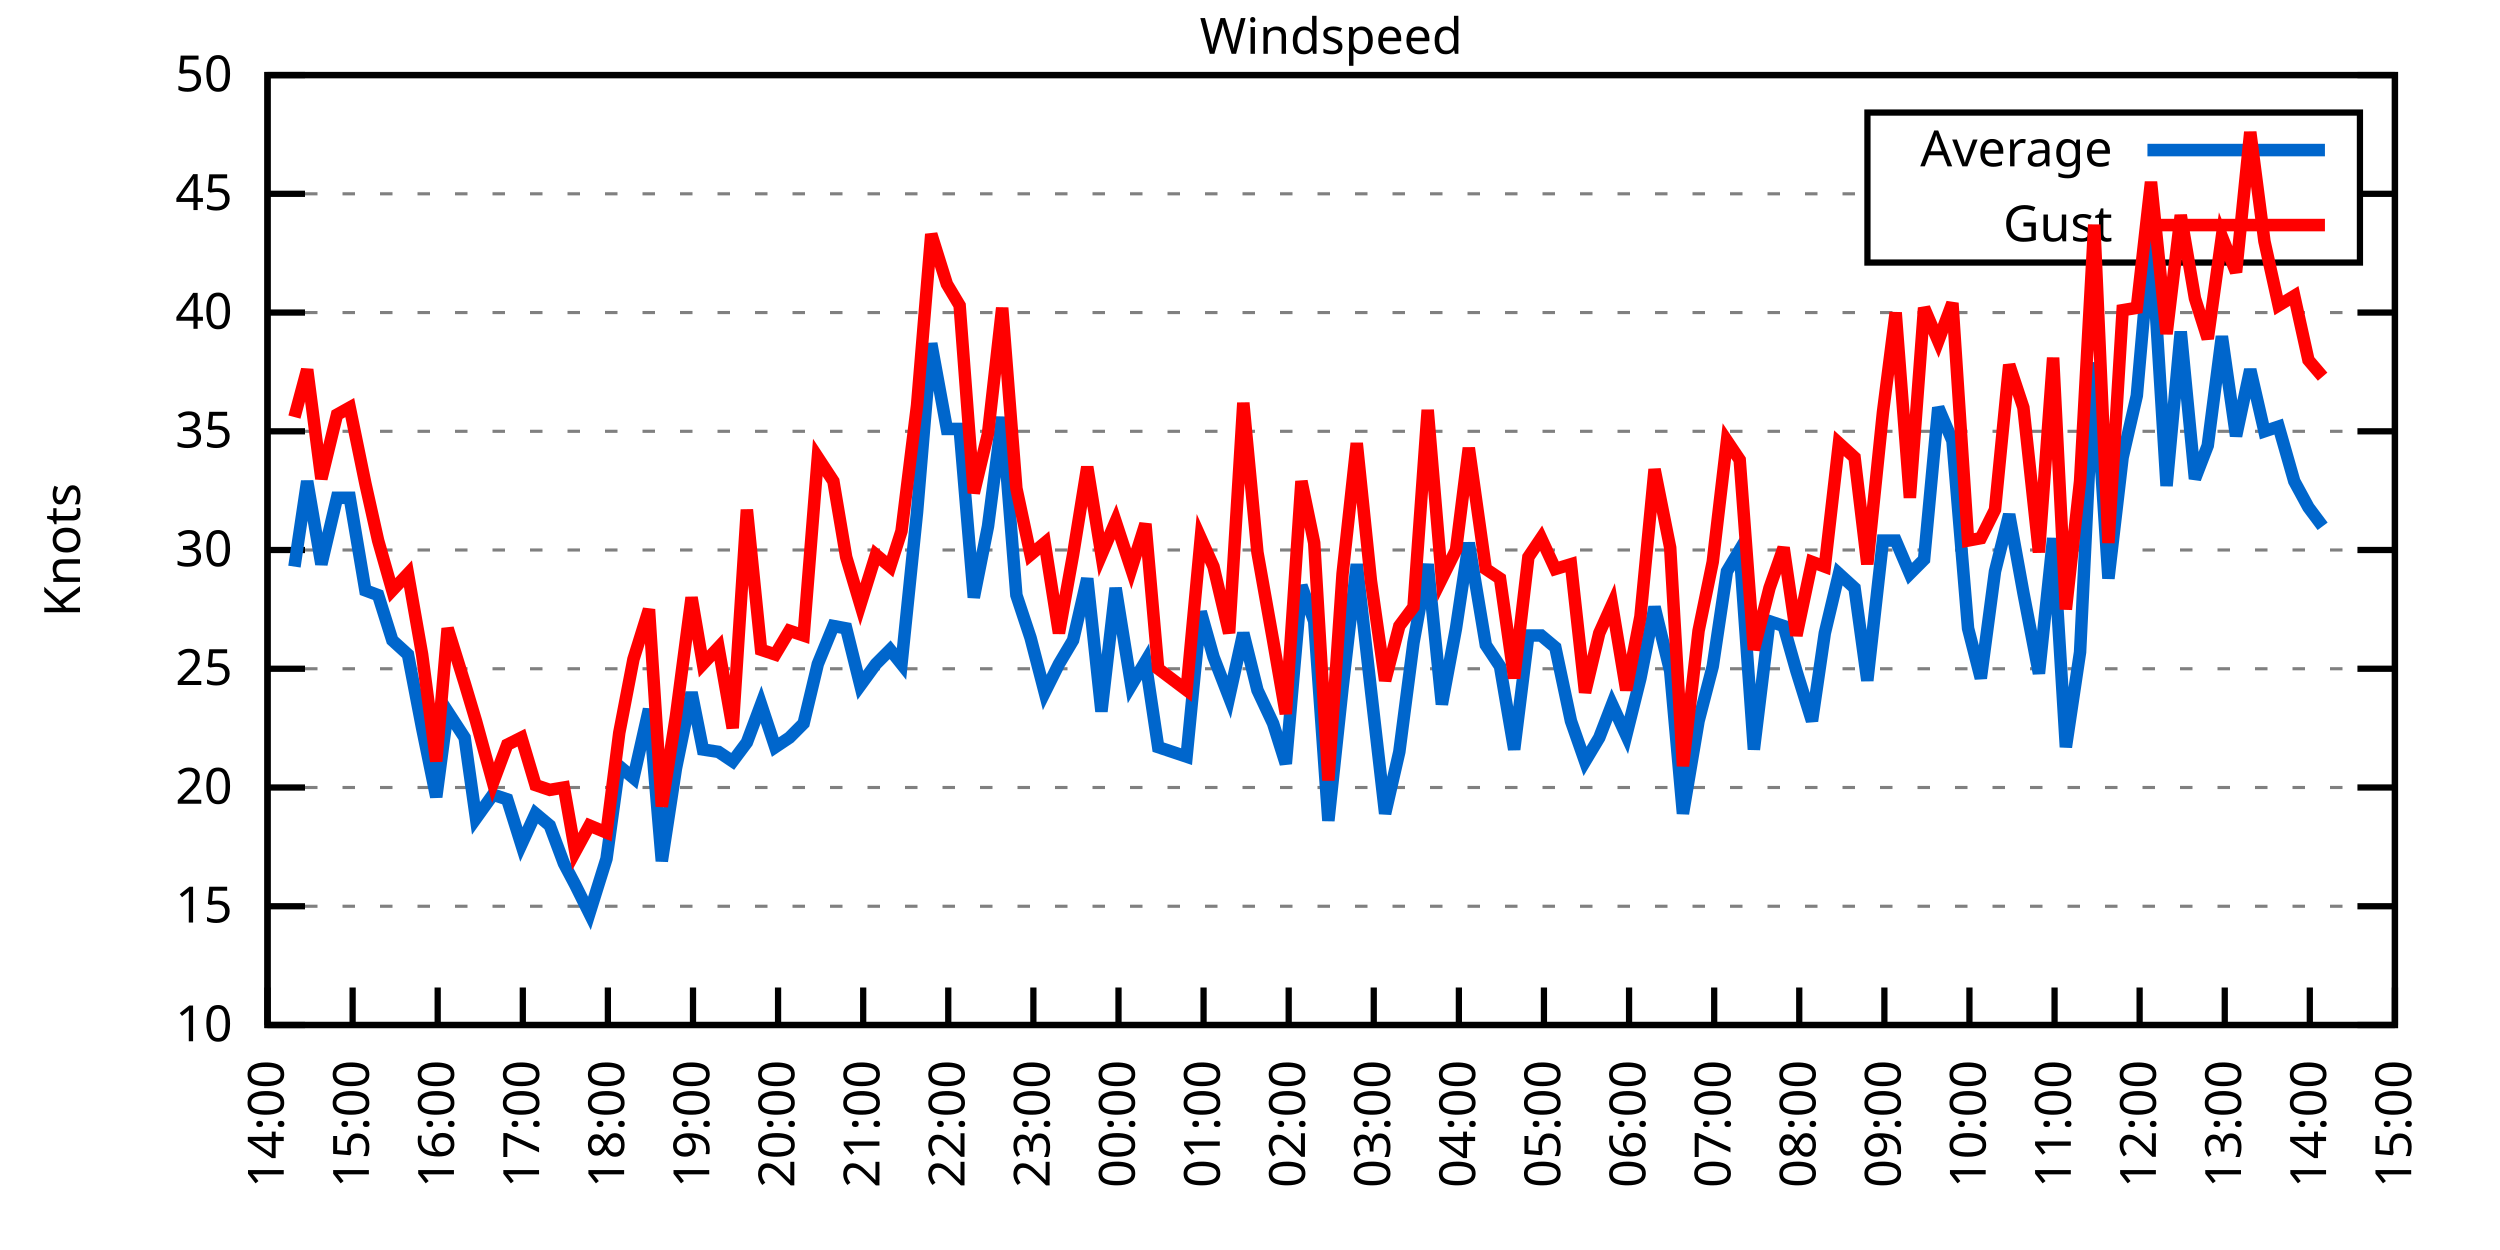
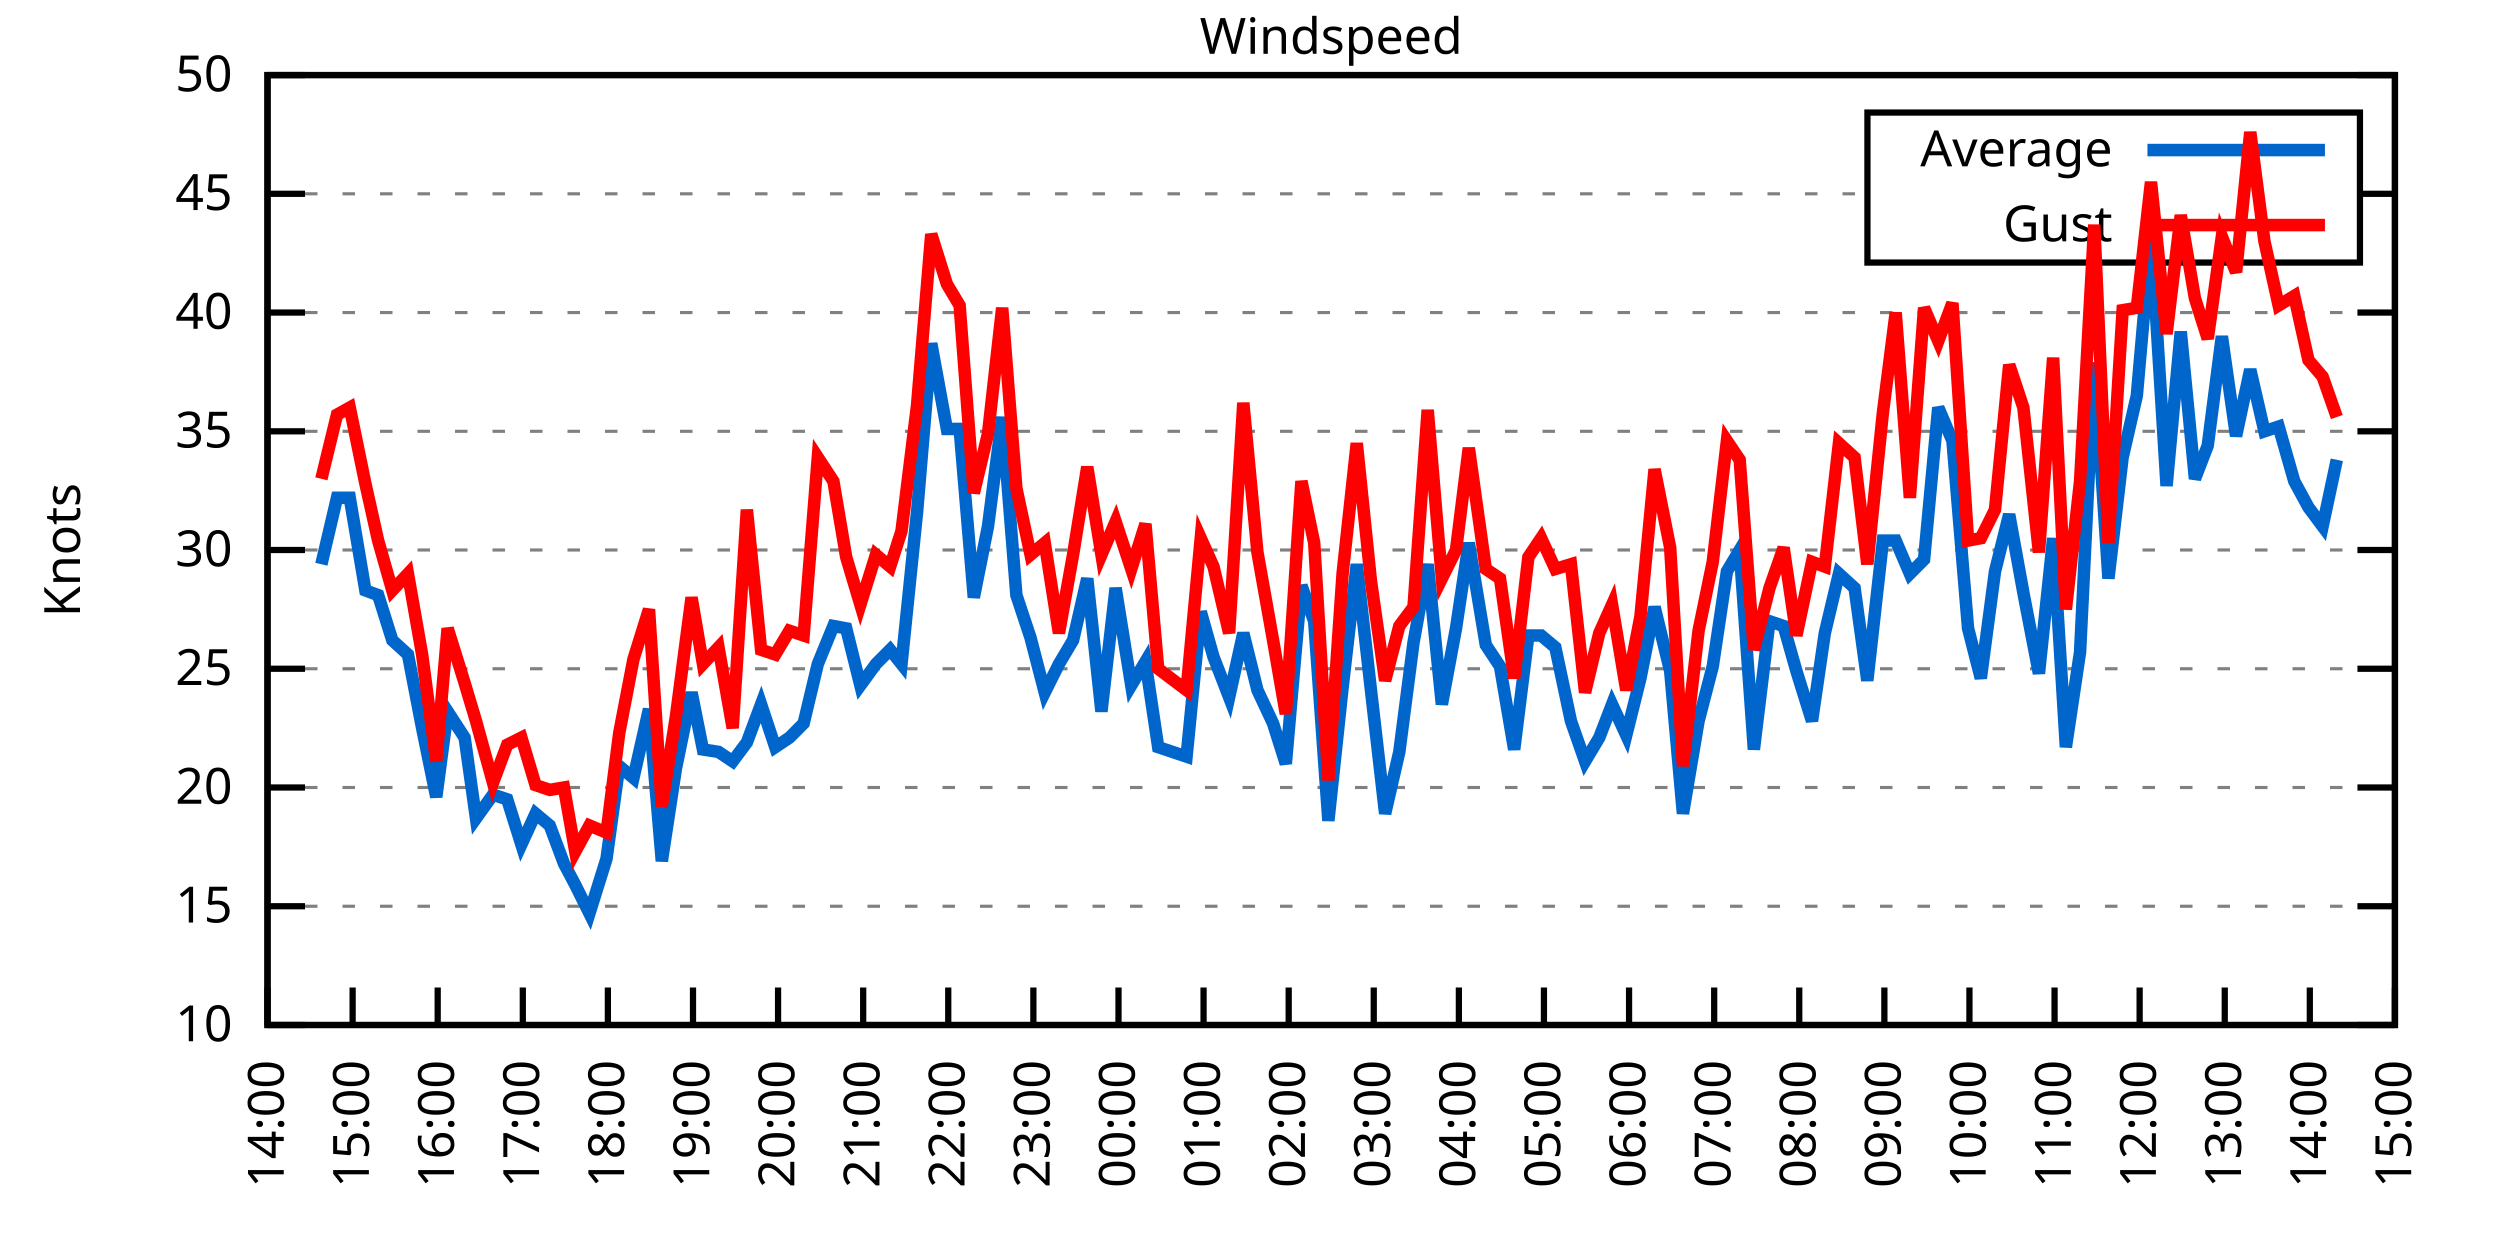
<svg xmlns="http://www.w3.org/2000/svg" xmlns:xlink="http://www.w3.org/1999/xlink" width="400" height="200" viewBox="0 0 400 200">
  <g id="gnuplot_canvas">
    <rect x="0" y="0" width="400" height="200" fill="none" />
    <defs>
      <circle id="gpDot" r="0.5" stroke-width="0.5" stroke="currentColor" />
      <path id="gpPt0" stroke-width="0.333" stroke="currentColor" d="M-1,0 h2 M0,-1 v2" />
      <path id="gpPt1" stroke-width="0.333" stroke="currentColor" d="M-1,-1 L1,1 M1,-1 L-1,1" />
      <path id="gpPt2" stroke-width="0.333" stroke="currentColor" d="M-1,0 L1,0 M0,-1 L0,1 M-1,-1 L1,1 M-1,1 L1,-1" />
      <rect id="gpPt3" stroke-width="0.333" stroke="currentColor" x="-1" y="-1" width="2" height="2" />
      <rect id="gpPt4" stroke-width="0.333" stroke="currentColor" fill="currentColor" x="-1" y="-1" width="2" height="2" />
      <circle id="gpPt5" stroke-width="0.333" stroke="currentColor" cx="0" cy="0" r="1" />
      <use xlink:href="#gpPt5" id="gpPt6" fill="currentColor" stroke="none" />
      <path id="gpPt7" stroke-width="0.333" stroke="currentColor" d="M0,-1.33 L-1.33,0.67 L1.33,0.67 z" />
      <use xlink:href="#gpPt7" id="gpPt8" fill="currentColor" stroke="none" />
      <use xlink:href="#gpPt7" id="gpPt9" stroke="currentColor" transform="rotate(180)" />
      <use xlink:href="#gpPt9" id="gpPt10" fill="currentColor" stroke="none" />
      <use xlink:href="#gpPt3" id="gpPt11" stroke="currentColor" transform="rotate(45)" />
      <use xlink:href="#gpPt11" id="gpPt12" fill="currentColor" stroke="none" />
      <path id="gpPt13" stroke-width="0.333" stroke="currentColor" d="M0,1.330 L1.265,0.411 L0.782,-1.067 L-0.782,-1.076 L-1.265,0.411 z" />
      <use xlink:href="#gpPt13" id="gpPt14" fill="currentColor" stroke="none" />
      <filter id="textbox" filterUnits="objectBoundingBox" x="0" y="0" height="1" width="1">
        <feFlood flood-color="white" flood-opacity="1" result="bgnd" />
        <feComposite in="SourceGraphic" in2="bgnd" operator="atop" />
      </filter>
      <filter id="greybox" filterUnits="objectBoundingBox" x="0" y="0" height="1" width="1">
        <feFlood flood-color="lightgrey" flood-opacity="1" result="grey" />
        <feComposite in="SourceGraphic" in2="grey" operator="atop" />
      </filter>
    </defs>
    <g fill="none" color="white" stroke="currentColor" stroke-width="1.00" stroke-linecap="butt" stroke-linejoin="miter">
</g>
    <g fill="none" color="black" stroke="currentColor" stroke-width="1.00" stroke-linecap="butt" stroke-linejoin="miter">
      <g stroke="none" shape-rendering="crispEdges">
        <polygon fill="rgb(255, 255, 255)" points="42.80,164.00 383.18,164.00 383.18,12.02 42.80,12.02 " />
      </g>
    </g>
    <g fill="none" color="black" stroke="currentColor" stroke-width="1.00" stroke-linecap="butt" stroke-linejoin="miter">
</g>
    <g fill="none" color="black" stroke="black" stroke-width="0.50" stroke-linecap="butt" stroke-linejoin="miter">
</g>
    <g fill="none" color="gray" stroke="currentColor" stroke-width="0.50" stroke-linecap="butt" stroke-linejoin="miter">
      <path stroke="gray" stroke-dasharray="2,4" class="gridline" d="M42.80,164.00 L383.19,164.00  " />
    </g>
    <g fill="none" color="gray" stroke="gray" stroke-width="1.00" stroke-linecap="butt" stroke-linejoin="miter">
</g>
    <g fill="none" color="black" stroke="currentColor" stroke-width="1.00" stroke-linecap="butt" stroke-linejoin="miter">
      <path stroke="black" d="M42.80,164.00 L48.80,164.00 M383.19,164.00 L377.19,164.00  " />
      <g transform="translate(37.20,166.60)" stroke="none" fill="black" font-family="Sans" font-size="8.00" text-anchor="end">
        <text>
          <tspan font-family="Sans"> 10</tspan>
        </text>
      </g>
    </g>
    <g fill="none" color="black" stroke="currentColor" stroke-width="1.00" stroke-linecap="butt" stroke-linejoin="miter">
</g>
    <g fill="none" color="black" stroke="black" stroke-width="0.50" stroke-linecap="butt" stroke-linejoin="miter">
</g>
    <g fill="none" color="gray" stroke="currentColor" stroke-width="0.50" stroke-linecap="butt" stroke-linejoin="miter">
      <path stroke="gray" stroke-dasharray="2,4" class="gridline" d="M42.80,145.00 L383.19,145.00  " />
    </g>
    <g fill="none" color="gray" stroke="gray" stroke-width="1.00" stroke-linecap="butt" stroke-linejoin="miter">
</g>
    <g fill="none" color="black" stroke="currentColor" stroke-width="1.00" stroke-linecap="butt" stroke-linejoin="miter">
      <path stroke="black" d="M42.80,145.00 L48.80,145.00 M383.19,145.00 L377.19,145.00  " />
      <g transform="translate(37.20,147.60)" stroke="none" fill="black" font-family="Sans" font-size="8.00" text-anchor="end">
        <text>
          <tspan font-family="Sans"> 15</tspan>
        </text>
      </g>
    </g>
    <g fill="none" color="black" stroke="currentColor" stroke-width="1.00" stroke-linecap="butt" stroke-linejoin="miter">
</g>
    <g fill="none" color="black" stroke="black" stroke-width="0.50" stroke-linecap="butt" stroke-linejoin="miter">
</g>
    <g fill="none" color="gray" stroke="currentColor" stroke-width="0.50" stroke-linecap="butt" stroke-linejoin="miter">
      <path stroke="gray" stroke-dasharray="2,4" class="gridline" d="M42.80,126.00 L383.19,126.00  " />
    </g>
    <g fill="none" color="gray" stroke="gray" stroke-width="1.00" stroke-linecap="butt" stroke-linejoin="miter">
</g>
    <g fill="none" color="black" stroke="currentColor" stroke-width="1.00" stroke-linecap="butt" stroke-linejoin="miter">
      <path stroke="black" d="M42.80,126.00 L48.80,126.00 M383.19,126.00 L377.19,126.00  " />
      <g transform="translate(37.20,128.60)" stroke="none" fill="black" font-family="Sans" font-size="8.00" text-anchor="end">
        <text>
          <tspan font-family="Sans"> 20</tspan>
        </text>
      </g>
    </g>
    <g fill="none" color="black" stroke="currentColor" stroke-width="1.00" stroke-linecap="butt" stroke-linejoin="miter">
</g>
    <g fill="none" color="black" stroke="black" stroke-width="0.50" stroke-linecap="butt" stroke-linejoin="miter">
</g>
    <g fill="none" color="gray" stroke="currentColor" stroke-width="0.50" stroke-linecap="butt" stroke-linejoin="miter">
      <path stroke="gray" stroke-dasharray="2,4" class="gridline" d="M42.80,107.00 L383.19,107.00  " />
    </g>
    <g fill="none" color="gray" stroke="gray" stroke-width="1.00" stroke-linecap="butt" stroke-linejoin="miter">
</g>
    <g fill="none" color="black" stroke="currentColor" stroke-width="1.00" stroke-linecap="butt" stroke-linejoin="miter">
      <path stroke="black" d="M42.80,107.00 L48.80,107.00 M383.19,107.00 L377.19,107.00  " />
      <g transform="translate(37.20,109.60)" stroke="none" fill="black" font-family="Sans" font-size="8.00" text-anchor="end">
        <text>
          <tspan font-family="Sans"> 25</tspan>
        </text>
      </g>
    </g>
    <g fill="none" color="black" stroke="currentColor" stroke-width="1.00" stroke-linecap="butt" stroke-linejoin="miter">
</g>
    <g fill="none" color="black" stroke="black" stroke-width="0.50" stroke-linecap="butt" stroke-linejoin="miter">
</g>
    <g fill="none" color="gray" stroke="currentColor" stroke-width="0.50" stroke-linecap="butt" stroke-linejoin="miter">
      <path stroke="gray" stroke-dasharray="2,4" class="gridline" d="M42.80,88.00 L383.19,88.00  " />
    </g>
    <g fill="none" color="gray" stroke="gray" stroke-width="1.00" stroke-linecap="butt" stroke-linejoin="miter">
</g>
    <g fill="none" color="black" stroke="currentColor" stroke-width="1.00" stroke-linecap="butt" stroke-linejoin="miter">
      <path stroke="black" d="M42.80,88.00 L48.80,88.00 M383.19,88.00 L377.19,88.00  " />
      <g transform="translate(37.20,90.60)" stroke="none" fill="black" font-family="Sans" font-size="8.00" text-anchor="end">
        <text>
          <tspan font-family="Sans"> 30</tspan>
        </text>
      </g>
    </g>
    <g fill="none" color="black" stroke="currentColor" stroke-width="1.00" stroke-linecap="butt" stroke-linejoin="miter">
</g>
    <g fill="none" color="black" stroke="black" stroke-width="0.50" stroke-linecap="butt" stroke-linejoin="miter">
</g>
    <g fill="none" color="gray" stroke="currentColor" stroke-width="0.50" stroke-linecap="butt" stroke-linejoin="miter">
      <path stroke="gray" stroke-dasharray="2,4" class="gridline" d="M42.80,69.01 L383.19,69.01  " />
    </g>
    <g fill="none" color="gray" stroke="gray" stroke-width="1.00" stroke-linecap="butt" stroke-linejoin="miter">
</g>
    <g fill="none" color="black" stroke="currentColor" stroke-width="1.00" stroke-linecap="butt" stroke-linejoin="miter">
      <path stroke="black" d="M42.80,69.01 L48.80,69.01 M383.19,69.01 L377.19,69.01  " />
      <g transform="translate(37.20,71.61)" stroke="none" fill="black" font-family="Sans" font-size="8.00" text-anchor="end">
        <text>
          <tspan font-family="Sans"> 35</tspan>
        </text>
      </g>
    </g>
    <g fill="none" color="black" stroke="currentColor" stroke-width="1.00" stroke-linecap="butt" stroke-linejoin="miter">
</g>
    <g fill="none" color="black" stroke="black" stroke-width="0.50" stroke-linecap="butt" stroke-linejoin="miter">
</g>
    <g fill="none" color="gray" stroke="currentColor" stroke-width="0.50" stroke-linecap="butt" stroke-linejoin="miter">
      <path stroke="gray" stroke-dasharray="2,4" class="gridline" d="M42.80,50.01 L383.19,50.01  " />
    </g>
    <g fill="none" color="gray" stroke="gray" stroke-width="1.00" stroke-linecap="butt" stroke-linejoin="miter">
</g>
    <g fill="none" color="black" stroke="currentColor" stroke-width="1.00" stroke-linecap="butt" stroke-linejoin="miter">
      <path stroke="black" d="M42.80,50.01 L48.80,50.01 M383.19,50.01 L377.19,50.01  " />
      <g transform="translate(37.20,52.61)" stroke="none" fill="black" font-family="Sans" font-size="8.00" text-anchor="end">
        <text>
          <tspan font-family="Sans"> 40</tspan>
        </text>
      </g>
    </g>
    <g fill="none" color="black" stroke="currentColor" stroke-width="1.00" stroke-linecap="butt" stroke-linejoin="miter">
</g>
    <g fill="none" color="black" stroke="black" stroke-width="0.50" stroke-linecap="butt" stroke-linejoin="miter">
</g>
    <g fill="none" color="gray" stroke="currentColor" stroke-width="0.50" stroke-linecap="butt" stroke-linejoin="miter">
      <path stroke="gray" stroke-dasharray="2,4" class="gridline" d="M42.80,31.01 L298.79,31.01 M377.59,31.01 L383.19,31.01  " />
    </g>
    <g fill="none" color="gray" stroke="gray" stroke-width="1.00" stroke-linecap="butt" stroke-linejoin="miter">
</g>
    <g fill="none" color="black" stroke="currentColor" stroke-width="1.00" stroke-linecap="butt" stroke-linejoin="miter">
      <path stroke="black" d="M42.80,31.01 L48.80,31.01 M383.19,31.01 L377.19,31.01  " />
      <g transform="translate(37.20,33.61)" stroke="none" fill="black" font-family="Sans" font-size="8.00" text-anchor="end">
        <text>
          <tspan font-family="Sans"> 45</tspan>
        </text>
      </g>
    </g>
    <g fill="none" color="black" stroke="currentColor" stroke-width="1.00" stroke-linecap="butt" stroke-linejoin="miter">
</g>
    <g fill="none" color="black" stroke="black" stroke-width="0.50" stroke-linecap="butt" stroke-linejoin="miter">
</g>
    <g fill="none" color="gray" stroke="currentColor" stroke-width="0.50" stroke-linecap="butt" stroke-linejoin="miter">
      <path stroke="gray" stroke-dasharray="2,4" class="gridline" d="M42.80,12.01 L383.19,12.01  " />
    </g>
    <g fill="none" color="gray" stroke="gray" stroke-width="1.00" stroke-linecap="butt" stroke-linejoin="miter">
</g>
    <g fill="none" color="black" stroke="currentColor" stroke-width="1.00" stroke-linecap="butt" stroke-linejoin="miter">
      <path stroke="black" d="M42.80,12.01 L48.80,12.01 M383.19,12.01 L377.19,12.01  " />
      <g transform="translate(37.20,14.61)" stroke="none" fill="black" font-family="Sans" font-size="8.00" text-anchor="end">
        <text>
          <tspan font-family="Sans"> 50</tspan>
        </text>
      </g>
    </g>
    <g fill="none" color="black" stroke="currentColor" stroke-width="1.00" stroke-linecap="butt" stroke-linejoin="miter">
      <path stroke="black" d="M42.80,164.00 L42.80,158.00  " />
      <g transform="translate(45.40,169.60) rotate(270.00)" stroke="none" fill="black" font-family="Sans" font-size="8.00" text-anchor="end">
        <text>
          <tspan font-family="Sans">14:00</tspan>
        </text>
      </g>
    </g>
    <g fill="none" color="black" stroke="currentColor" stroke-width="1.00" stroke-linecap="butt" stroke-linejoin="miter">
      <path stroke="black" d="M56.42,164.00 L56.42,158.00  " />
      <g transform="translate(59.02,169.60) rotate(270.00)" stroke="none" fill="black" font-family="Sans" font-size="8.00" text-anchor="end">
        <text>
          <tspan font-family="Sans">15:00</tspan>
        </text>
      </g>
    </g>
    <g fill="none" color="black" stroke="currentColor" stroke-width="1.00" stroke-linecap="butt" stroke-linejoin="miter">
      <path stroke="black" d="M70.03,164.00 L70.03,158.00  " />
      <g transform="translate(72.63,169.60) rotate(270.00)" stroke="none" fill="black" font-family="Sans" font-size="8.00" text-anchor="end">
        <text>
          <tspan font-family="Sans">16:00</tspan>
        </text>
      </g>
    </g>
    <g fill="none" color="black" stroke="currentColor" stroke-width="1.00" stroke-linecap="butt" stroke-linejoin="miter">
      <path stroke="black" d="M83.65,164.00 L83.65,158.00  " />
      <g transform="translate(86.25,169.60) rotate(270.00)" stroke="none" fill="black" font-family="Sans" font-size="8.00" text-anchor="end">
        <text>
          <tspan font-family="Sans">17:00</tspan>
        </text>
      </g>
    </g>
    <g fill="none" color="black" stroke="currentColor" stroke-width="1.00" stroke-linecap="butt" stroke-linejoin="miter">
      <path stroke="black" d="M97.26,164.00 L97.26,158.00  " />
      <g transform="translate(99.86,169.60) rotate(270.00)" stroke="none" fill="black" font-family="Sans" font-size="8.00" text-anchor="end">
        <text>
          <tspan font-family="Sans">18:00</tspan>
        </text>
      </g>
    </g>
    <g fill="none" color="black" stroke="currentColor" stroke-width="1.00" stroke-linecap="butt" stroke-linejoin="miter">
      <path stroke="black" d="M110.88,164.00 L110.88,158.00  " />
      <g transform="translate(113.48,169.60) rotate(270.00)" stroke="none" fill="black" font-family="Sans" font-size="8.00" text-anchor="end">
        <text>
          <tspan font-family="Sans">19:00</tspan>
        </text>
      </g>
    </g>
    <g fill="none" color="black" stroke="currentColor" stroke-width="1.00" stroke-linecap="butt" stroke-linejoin="miter">
      <path stroke="black" d="M124.49,164.00 L124.49,158.00  " />
      <g transform="translate(127.09,169.60) rotate(270.00)" stroke="none" fill="black" font-family="Sans" font-size="8.00" text-anchor="end">
        <text>
          <tspan font-family="Sans">20:00</tspan>
        </text>
      </g>
    </g>
    <g fill="none" color="black" stroke="currentColor" stroke-width="1.00" stroke-linecap="butt" stroke-linejoin="miter">
      <path stroke="black" d="M138.11,164.00 L138.11,158.00  " />
      <g transform="translate(140.71,169.60) rotate(270.00)" stroke="none" fill="black" font-family="Sans" font-size="8.00" text-anchor="end">
        <text>
          <tspan font-family="Sans">21:00</tspan>
        </text>
      </g>
    </g>
    <g fill="none" color="black" stroke="currentColor" stroke-width="1.00" stroke-linecap="butt" stroke-linejoin="miter">
      <path stroke="black" d="M151.72,164.00 L151.72,158.00  " />
      <g transform="translate(154.32,169.60) rotate(270.00)" stroke="none" fill="black" font-family="Sans" font-size="8.00" text-anchor="end">
        <text>
          <tspan font-family="Sans">22:00</tspan>
        </text>
      </g>
    </g>
    <g fill="none" color="black" stroke="currentColor" stroke-width="1.00" stroke-linecap="butt" stroke-linejoin="miter">
      <path stroke="black" d="M165.34,164.00 L165.34,158.00  " />
      <g transform="translate(167.94,169.60) rotate(270.00)" stroke="none" fill="black" font-family="Sans" font-size="8.00" text-anchor="end">
        <text>
          <tspan font-family="Sans">23:00</tspan>
        </text>
      </g>
    </g>
    <g fill="none" color="black" stroke="currentColor" stroke-width="1.00" stroke-linecap="butt" stroke-linejoin="miter">
      <path stroke="black" d="M178.96,164.00 L178.96,158.00  " />
      <g transform="translate(181.56,169.60) rotate(270.00)" stroke="none" fill="black" font-family="Sans" font-size="8.00" text-anchor="end">
        <text>
          <tspan font-family="Sans">00:00</tspan>
        </text>
      </g>
    </g>
    <g fill="none" color="black" stroke="currentColor" stroke-width="1.00" stroke-linecap="butt" stroke-linejoin="miter">
      <path stroke="black" d="M192.57,164.00 L192.57,158.00  " />
      <g transform="translate(195.17,169.60) rotate(270.00)" stroke="none" fill="black" font-family="Sans" font-size="8.00" text-anchor="end">
        <text>
          <tspan font-family="Sans">01:00</tspan>
        </text>
      </g>
    </g>
    <g fill="none" color="black" stroke="currentColor" stroke-width="1.00" stroke-linecap="butt" stroke-linejoin="miter">
      <path stroke="black" d="M206.19,164.00 L206.19,158.00  " />
      <g transform="translate(208.79,169.60) rotate(270.00)" stroke="none" fill="black" font-family="Sans" font-size="8.00" text-anchor="end">
        <text>
          <tspan font-family="Sans">02:00</tspan>
        </text>
      </g>
    </g>
    <g fill="none" color="black" stroke="currentColor" stroke-width="1.00" stroke-linecap="butt" stroke-linejoin="miter">
      <path stroke="black" d="M219.80,164.00 L219.80,158.00  " />
      <g transform="translate(222.40,169.60) rotate(270.00)" stroke="none" fill="black" font-family="Sans" font-size="8.00" text-anchor="end">
        <text>
          <tspan font-family="Sans">03:00</tspan>
        </text>
      </g>
    </g>
    <g fill="none" color="black" stroke="currentColor" stroke-width="1.00" stroke-linecap="butt" stroke-linejoin="miter">
      <path stroke="black" d="M233.42,164.00 L233.42,158.00  " />
      <g transform="translate(236.02,169.60) rotate(270.00)" stroke="none" fill="black" font-family="Sans" font-size="8.00" text-anchor="end">
        <text>
          <tspan font-family="Sans">04:00</tspan>
        </text>
      </g>
    </g>
    <g fill="none" color="black" stroke="currentColor" stroke-width="1.00" stroke-linecap="butt" stroke-linejoin="miter">
      <path stroke="black" d="M247.03,164.00 L247.03,158.00  " />
      <g transform="translate(249.63,169.60) rotate(270.00)" stroke="none" fill="black" font-family="Sans" font-size="8.00" text-anchor="end">
        <text>
          <tspan font-family="Sans">05:00</tspan>
        </text>
      </g>
    </g>
    <g fill="none" color="black" stroke="currentColor" stroke-width="1.00" stroke-linecap="butt" stroke-linejoin="miter">
      <path stroke="black" d="M260.65,164.00 L260.65,158.00  " />
      <g transform="translate(263.25,169.60) rotate(270.00)" stroke="none" fill="black" font-family="Sans" font-size="8.00" text-anchor="end">
        <text>
          <tspan font-family="Sans">06:00</tspan>
        </text>
      </g>
    </g>
    <g fill="none" color="black" stroke="currentColor" stroke-width="1.00" stroke-linecap="butt" stroke-linejoin="miter">
      <path stroke="black" d="M274.27,164.00 L274.27,158.00  " />
      <g transform="translate(276.87,169.60) rotate(270.00)" stroke="none" fill="black" font-family="Sans" font-size="8.00" text-anchor="end">
        <text>
          <tspan font-family="Sans">07:00</tspan>
        </text>
      </g>
    </g>
    <g fill="none" color="black" stroke="currentColor" stroke-width="1.00" stroke-linecap="butt" stroke-linejoin="miter">
      <path stroke="black" d="M287.88,164.00 L287.88,158.00  " />
      <g transform="translate(290.48,169.60) rotate(270.00)" stroke="none" fill="black" font-family="Sans" font-size="8.00" text-anchor="end">
        <text>
          <tspan font-family="Sans">08:00</tspan>
        </text>
      </g>
    </g>
    <g fill="none" color="black" stroke="currentColor" stroke-width="1.00" stroke-linecap="butt" stroke-linejoin="miter">
      <path stroke="black" d="M301.50,164.00 L301.50,158.00  " />
      <g transform="translate(304.10,169.60) rotate(270.00)" stroke="none" fill="black" font-family="Sans" font-size="8.00" text-anchor="end">
        <text>
          <tspan font-family="Sans">09:00</tspan>
        </text>
      </g>
    </g>
    <g fill="none" color="black" stroke="currentColor" stroke-width="1.00" stroke-linecap="butt" stroke-linejoin="miter">
      <path stroke="black" d="M315.11,164.00 L315.11,158.00  " />
      <g transform="translate(317.71,169.60) rotate(270.00)" stroke="none" fill="black" font-family="Sans" font-size="8.00" text-anchor="end">
        <text>
          <tspan font-family="Sans">10:00</tspan>
        </text>
      </g>
    </g>
    <g fill="none" color="black" stroke="currentColor" stroke-width="1.00" stroke-linecap="butt" stroke-linejoin="miter">
      <path stroke="black" d="M328.73,164.00 L328.73,158.00  " />
      <g transform="translate(331.33,169.60) rotate(270.00)" stroke="none" fill="black" font-family="Sans" font-size="8.00" text-anchor="end">
        <text>
          <tspan font-family="Sans">11:00</tspan>
        </text>
      </g>
    </g>
    <g fill="none" color="black" stroke="currentColor" stroke-width="1.00" stroke-linecap="butt" stroke-linejoin="miter">
      <path stroke="black" d="M342.34,164.00 L342.34,158.00  " />
      <g transform="translate(344.94,169.60) rotate(270.00)" stroke="none" fill="black" font-family="Sans" font-size="8.00" text-anchor="end">
        <text>
          <tspan font-family="Sans">12:00</tspan>
        </text>
      </g>
    </g>
    <g fill="none" color="black" stroke="currentColor" stroke-width="1.00" stroke-linecap="butt" stroke-linejoin="miter">
      <path stroke="black" d="M355.96,164.00 L355.96,158.00  " />
      <g transform="translate(358.56,169.60) rotate(270.00)" stroke="none" fill="black" font-family="Sans" font-size="8.00" text-anchor="end">
        <text>
          <tspan font-family="Sans">13:00</tspan>
        </text>
      </g>
    </g>
    <g fill="none" color="black" stroke="currentColor" stroke-width="1.00" stroke-linecap="butt" stroke-linejoin="miter">
      <path stroke="black" d="M369.57,164.00 L369.57,158.00  " />
      <g transform="translate(372.17,169.60) rotate(270.00)" stroke="none" fill="black" font-family="Sans" font-size="8.00" text-anchor="end">
        <text>
          <tspan font-family="Sans">14:00</tspan>
        </text>
      </g>
    </g>
    <g fill="none" color="black" stroke="currentColor" stroke-width="1.00" stroke-linecap="butt" stroke-linejoin="miter">
      <path stroke="black" d="M383.19,164.00 L383.19,158.00  " />
      <g transform="translate(385.79,169.60) rotate(270.00)" stroke="none" fill="black" font-family="Sans" font-size="8.00" text-anchor="end">
        <text>
          <tspan font-family="Sans">15:00</tspan>
        </text>
      </g>
    </g>
    <g fill="none" color="black" stroke="currentColor" stroke-width="1.00" stroke-linecap="butt" stroke-linejoin="miter">
</g>
    <g fill="none" color="black" stroke="currentColor" stroke-width="1.00" stroke-linecap="butt" stroke-linejoin="miter">
      <path stroke="black" d="M42.80,12.01 L42.80,164.00 L383.19,164.00 L383.19,12.01 L42.80,12.01 Z  " />
    </g>
    <g fill="none" color="black" stroke="currentColor" stroke-width="1.00" stroke-linecap="butt" stroke-linejoin="miter">
</g>
    <g fill="none" color="black" stroke="currentColor" stroke-width="1.00" stroke-linecap="butt" stroke-linejoin="miter">
      <path stroke="black" d="M298.79,42.01 L298.79,18.01 L377.59,18.01 L377.59,42.01 L298.79,42.01 Z  " />
    </g>
    <g id="Windspeed_plot_1">
      <g fill="none" color="white" stroke="black" stroke-width="2.00" stroke-linecap="butt" stroke-linejoin="miter">
</g>
      <g fill="none" color="black" stroke="currentColor" stroke-width="2.00" stroke-linecap="butt" stroke-linejoin="miter">
        <g transform="translate(337.99,26.61)" stroke="none" fill="black" font-family="Sans" font-size="8.00" text-anchor="end">
          <text>
            <tspan font-family="Sans">Average</tspan>
          </text>
        </g>
      </g>
      <g fill="none" color="black" stroke="currentColor" stroke-width="2.00" stroke-linecap="butt" stroke-linejoin="miter">
-         <path stroke="rgb(  0, 102, 204)" d="M343.59,24.01 L371.99,24.01 M47.11,90.66 L49.15,76.99 L51.42,90.28 L53.92,79.65 L55.96,79.65 L58.46,94.46   L60.50,95.22 L62.77,102.44 L65.27,104.72 L67.54,116.50 L69.80,127.52 L71.62,113.84 L74.34,118.02 L76.16,130.94   L78.88,127.14 L81.15,127.90 L83.42,135.12 L85.69,130.18 L87.96,132.08 L90.23,138.16 L92.04,141.58 L94.31,146.14   L97.04,137.40 L99.08,122.58 L101.35,124.48 L103.84,113.46 L105.89,137.78 L108.15,122.96 L110.65,110.80 L112.47,119.92   L114.96,120.30 L117.23,121.82 L119.50,118.78 L121.77,112.70 L124.04,119.54 L126.31,118.02 L128.58,115.74 L130.85,106.24   L133.34,100.16 L135.39,100.54 L137.66,109.66 L140.15,106.24 L142.42,103.96 L144.24,106.24 L146.73,81.93 L149.00,54.95   L151.50,68.63 L153.54,68.63 L155.81,95.60 L158.08,84.21 L160.35,66.73 L162.62,95.22 L164.89,102.06 L167.16,110.80   L169.43,106.24 L171.69,102.44 L173.96,92.56 L176.23,113.84 L178.50,94.08 L181.00,109.66 L183.27,105.86 L185.31,119.54   L189.85,121.06 L192.12,97.88 L194.16,105.10 L196.66,111.56 L198.93,101.30 L201.19,110.42 L203.69,115.74 L205.73,122.20   L208.23,93.70 L210.27,99.40 L212.54,131.32 L214.81,110.04 L217.08,90.28 L219.35,110.42 L221.62,130.18 L223.89,120.30   L226.16,102.82 L228.43,90.28 L230.70,112.70 L232.96,100.54 L235.01,86.87 L237.73,103.20 L240.00,106.62 L242.27,119.92   L244.54,101.68 L246.58,101.68 L248.85,103.58 L251.35,115.36 L253.61,121.82 L255.88,118.02 L257.93,112.70 L260.20,117.64   L262.47,108.52 L264.73,97.12 L267.23,107.38 L269.27,130.18 L271.77,115.36 L274.04,106.62 L276.31,91.42 L278.35,88.00   L280.62,119.92 L283.12,99.40 L285.38,100.16 L287.43,107.38 L289.92,115.36 L291.97,101.30 L294.23,91.80 L296.73,94.08   L298.77,108.90 L301.27,86.49 L303.31,86.49 L305.58,91.80 L307.85,89.52 L310.12,65.21 L312.39,70.53 L314.89,100.54   L316.93,108.52 L319.20,91.42 L321.47,82.31 L323.74,94.84 L326.23,107.76 L328.50,86.11 L330.54,119.54 L332.81,104.34   L335.08,57.99 L337.35,92.56 L339.62,73.19 L341.89,63.31 L344.16,37.47 L346.65,77.75 L348.92,53.05 L351.19,76.61   L353.24,71.29 L355.50,53.81 L357.77,69.77 L360.04,59.13 L362.31,69.01 L364.58,68.25 L367.08,76.99 L369.35,81.17   L371.62,84.21  " />
+         <path stroke="rgb(  0, 102, 204)" d="M343.59,24.01 L371.99,24.01 M51.42,90.28 L53.92,79.65 L55.96,79.65 L58.46,94.46 L60.50,95.22 L62.77,102.44   L65.27,104.72 L67.54,116.50 L69.80,127.52 L71.62,113.84 L74.34,118.02 L76.16,130.94 L78.88,127.14 L81.15,127.90   L83.42,135.12 L85.69,130.18 L87.96,132.08 L90.23,138.16 L92.04,141.58 L94.31,146.14 L97.04,137.40 L99.08,122.58   L101.35,124.48 L103.84,113.46 L105.89,137.78 L108.15,122.96 L110.65,110.80 L112.47,119.92 L114.96,120.30 L117.23,121.82   L119.50,118.78 L121.77,112.70 L124.04,119.54 L126.31,118.02 L128.58,115.74 L130.85,106.24 L133.34,100.16 L135.39,100.54   L137.66,109.66 L140.15,106.24 L142.42,103.96 L144.24,106.24 L146.73,81.93 L149.00,54.95 L151.50,68.63 L153.54,68.63   L155.81,95.60 L158.08,84.21 L160.35,66.73 L162.62,95.22 L164.89,102.06 L167.16,110.80 L169.43,106.24 L171.69,102.44   L173.96,92.56 L176.23,113.84 L178.50,94.08 L181.00,109.66 L183.27,105.86 L185.31,119.54 L189.85,121.06 L192.12,97.88   L194.16,105.10 L196.66,111.56 L198.93,101.30 L201.19,110.42 L203.69,115.74 L205.73,122.20 L208.23,93.70 L210.27,99.40   L212.54,131.32 L214.81,110.04 L217.08,90.28 L219.35,110.42 L221.62,130.18 L223.89,120.30 L226.16,102.82 L228.43,90.28   L230.70,112.70 L232.96,100.54 L235.01,86.87 L237.73,103.20 L240.00,106.62 L242.27,119.92 L244.54,101.68 L246.58,101.68   L248.85,103.58 L251.35,115.36 L253.61,121.82 L255.88,118.02 L257.93,112.70 L260.20,117.64 L262.47,108.52 L264.73,97.12   L267.23,107.38 L269.27,130.18 L271.77,115.36 L274.04,106.62 L276.31,91.42 L278.35,88.00 L280.62,119.92 L283.12,99.40   L285.38,100.16 L287.43,107.38 L289.92,115.36 L291.97,101.30 L294.23,91.80 L296.73,94.08 L298.77,108.90 L301.27,86.49   L303.31,86.49 L305.58,91.80 L307.85,89.52 L310.12,65.21 L312.39,70.53 L314.89,100.54 L316.93,108.52 L319.20,91.42   L321.47,82.31 L323.74,94.84 L326.23,107.76 L328.50,86.11 L330.54,119.54 L332.81,104.34 L335.08,57.99 L337.35,92.56   L339.62,73.19 L341.89,63.31 L344.16,37.47 L346.65,77.75 L348.92,53.05 L351.19,76.61 L353.24,71.29 L355.50,53.81   L357.77,69.77 L360.04,59.13 L362.31,69.01 L364.58,68.25 L367.08,76.99 L369.35,81.17 L371.62,84.21 L373.89,73.57    " />
      </g>
    </g>
    <g id="Windspeed_plot_2">
      <g fill="none" color="black" stroke="currentColor" stroke-width="2.00" stroke-linecap="butt" stroke-linejoin="miter">
        <g transform="translate(337.99,38.61)" stroke="none" fill="black" font-family="Sans" font-size="8.00" text-anchor="end">
          <text>
            <tspan font-family="Sans">Gust</tspan>
          </text>
        </g>
      </g>
      <g fill="none" color="black" stroke="currentColor" stroke-width="2.00" stroke-linecap="butt" stroke-linejoin="miter">
-         <path stroke="rgb(255,   0,   0)" d="M343.59,36.01 L371.99,36.01 M47.11,66.73 L49.15,59.13 L51.42,76.61 L53.92,66.35 L55.96,65.21 L58.46,77.37   L60.50,86.49 L62.77,94.46 L65.27,91.80 L67.54,104.72 L69.80,121.82 L71.62,100.54 L74.34,109.28 L76.16,115.36   L78.88,125.24 L81.15,119.16 L83.42,118.02 L85.69,125.62 L87.96,126.38 L90.23,126.00 L92.04,136.26 L94.31,132.08   L97.04,133.22 L99.08,117.26 L101.35,105.48 L103.84,97.50 L105.89,129.04 L108.15,114.60 L110.65,95.60 L112.47,106.24   L114.96,103.58 L117.23,116.50 L119.50,81.55 L121.77,103.96 L124.04,104.72 L126.31,100.92 L128.58,101.68 L130.85,73.19   L133.34,76.99 L135.39,89.14 L137.66,96.74 L140.15,88.76 L142.42,90.66 L144.24,84.97 L146.73,64.83 L149.00,37.47   L151.50,45.45 L153.54,48.87 L155.81,78.89 L158.08,69.39 L160.35,49.25 L162.62,78.13 L164.89,88.76 L167.16,86.87   L169.43,101.30 L171.69,88.76 L173.96,74.71 L176.23,88.76 L178.50,83.45 L181.00,91.04 L183.27,83.83 L185.31,107.00   L189.85,110.42 L192.12,86.11 L194.16,90.66 L196.66,101.30 L198.93,64.45 L201.19,88.38 L203.69,102.44 L205.73,114.22   L208.23,76.99 L210.27,86.87 L212.54,124.86 L214.81,91.80 L217.08,70.91 L219.35,92.94 L221.62,108.90 L223.89,100.16   L226.16,97.12 L228.43,65.59 L230.70,92.56 L232.96,88.00 L235.01,71.67 L237.73,91.04 L240.00,92.56 L242.27,108.52   L244.54,89.14 L246.58,86.11 L248.85,91.04 L251.35,90.28 L253.61,110.80 L255.88,101.30 L257.93,96.74 L260.20,110.42   L262.47,98.64 L264.73,75.09 L267.23,87.63 L269.27,122.58 L271.77,100.92 L274.04,89.90 L276.31,70.53 L278.35,73.57   L280.62,103.96 L283.12,94.08 L285.38,87.63 L287.43,101.68 L289.92,89.90 L291.97,90.66 L294.23,70.91 L296.73,73.19   L298.77,90.28 L301.27,65.97 L303.31,50.01 L305.58,79.65 L307.85,49.25 L310.12,54.57 L312.39,48.49 L314.89,86.49   L316.93,86.11 L319.20,81.55 L321.47,58.37 L323.74,65.21 L326.23,88.38 L328.50,57.23 L330.54,97.50 L332.81,76.99   L335.08,35.95 L337.35,86.87 L339.62,49.63 L341.89,49.25 L344.16,29.11 L346.65,53.43 L348.92,34.43 L351.19,47.73   L353.24,54.19 L355.50,37.85 L357.77,43.55 L360.04,21.13 L362.31,38.61 L364.58,48.87 L367.08,47.35 L369.35,57.61   L371.62,60.27  " />
+         <path stroke="rgb(255,   0,   0)" d="M343.59,36.01 L371.99,36.01 M51.42,76.61 L53.92,66.35 L55.96,65.21 L58.46,77.37 L60.50,86.49 L62.77,94.46   L65.27,91.80 L67.54,104.72 L69.80,121.82 L71.62,100.54 L74.34,109.28 L76.16,115.36 L78.88,125.24 L81.15,119.16   L83.42,118.02 L85.69,125.62 L87.96,126.38 L90.23,126.00 L92.04,136.26 L94.31,132.08 L97.04,133.22 L99.08,117.26   L101.35,105.48 L103.84,97.50 L105.89,129.04 L108.15,114.60 L110.65,95.60 L112.47,106.24 L114.96,103.58 L117.23,116.50   L119.50,81.55 L121.77,103.96 L124.04,104.72 L126.31,100.92 L128.58,101.68 L130.85,73.19 L133.34,76.99 L135.39,89.14   L137.66,96.74 L140.15,88.76 L142.42,90.66 L144.24,84.97 L146.73,64.83 L149.00,37.47 L151.50,45.45 L153.54,48.87   L155.81,78.89 L158.08,69.39 L160.35,49.25 L162.62,78.13 L164.89,88.76 L167.16,86.87 L169.43,101.30 L171.69,88.76   L173.96,74.71 L176.23,88.76 L178.50,83.45 L181.00,91.04 L183.27,83.83 L185.31,107.00 L189.85,110.42 L192.12,86.11   L194.16,90.66 L196.66,101.30 L198.93,64.45 L201.19,88.38 L203.69,102.44 L205.73,114.22 L208.23,76.99 L210.27,86.87   L212.54,124.86 L214.81,91.80 L217.08,70.91 L219.35,92.94 L221.62,108.90 L223.89,100.16 L226.16,97.12 L228.43,65.59   L230.70,92.56 L232.96,88.00 L235.01,71.67 L237.73,91.04 L240.00,92.56 L242.27,108.52 L244.54,89.14 L246.58,86.11   L248.85,91.04 L251.35,90.28 L253.61,110.80 L255.88,101.30 L257.93,96.74 L260.20,110.42 L262.47,98.64 L264.73,75.09   L267.23,87.63 L269.27,122.58 L271.77,100.92 L274.04,89.90 L276.31,70.53 L278.35,73.57 L280.62,103.96 L283.12,94.08   L285.38,87.63 L287.43,101.68 L289.92,89.90 L291.97,90.66 L294.23,70.91 L296.73,73.19 L298.77,90.28 L301.27,65.97   L303.31,50.01 L305.58,79.65 L307.85,49.25 L310.12,54.57 L312.39,48.49 L314.89,86.49 L316.93,86.11 L319.20,81.55   L321.47,58.37 L323.74,65.21 L326.23,88.38 L328.50,57.23 L330.54,97.50 L332.81,76.99 L335.08,35.95 L337.35,86.87   L339.62,49.63 L341.89,49.25 L344.16,29.11 L346.65,53.43 L348.92,34.43 L351.19,47.73 L353.24,54.19 L355.50,37.85   L357.77,43.55 L360.04,21.13 L362.31,38.61 L364.58,48.87 L367.08,47.35 L369.35,57.61 L371.62,60.27 L373.89,66.73    " />
      </g>
    </g>
    <g fill="none" color="black" stroke="currentColor" stroke-width="2.00" stroke-linecap="butt" stroke-linejoin="miter">
</g>
    <g fill="none" color="black" stroke="black" stroke-width="1.00" stroke-linecap="butt" stroke-linejoin="miter">
</g>
    <g fill="none" color="black" stroke="currentColor" stroke-width="1.00" stroke-linecap="butt" stroke-linejoin="miter">
      <path stroke="black" d="M42.80,12.01 L42.80,164.00 L383.19,164.00 L383.19,12.01 L42.80,12.01 Z  " />
      <g transform="translate(12.80,88.01) rotate(270.00)" stroke="none" fill="black" font-family="Sans" font-size="8.00" text-anchor="middle">
        <text>
          <tspan font-family="Sans">Knots</tspan>
        </text>
      </g>
    </g>
    <g fill="none" color="black" stroke="currentColor" stroke-width="1.00" stroke-linecap="butt" stroke-linejoin="miter">
</g>
    <g fill="none" color="black" stroke="currentColor" stroke-width="1.00" stroke-linecap="butt" stroke-linejoin="miter">
      <g transform="translate(212.99,8.61)" stroke="none" fill="black" font-family="Sans" font-size="8.00" text-anchor="middle">
        <text>
          <tspan font-family="Sans">Windspeed</tspan>
        </text>
      </g>
    </g>
    <g fill="none" color="black" stroke="currentColor" stroke-width="1.00" stroke-linecap="butt" stroke-linejoin="miter">
</g>
  </g>
</svg>
